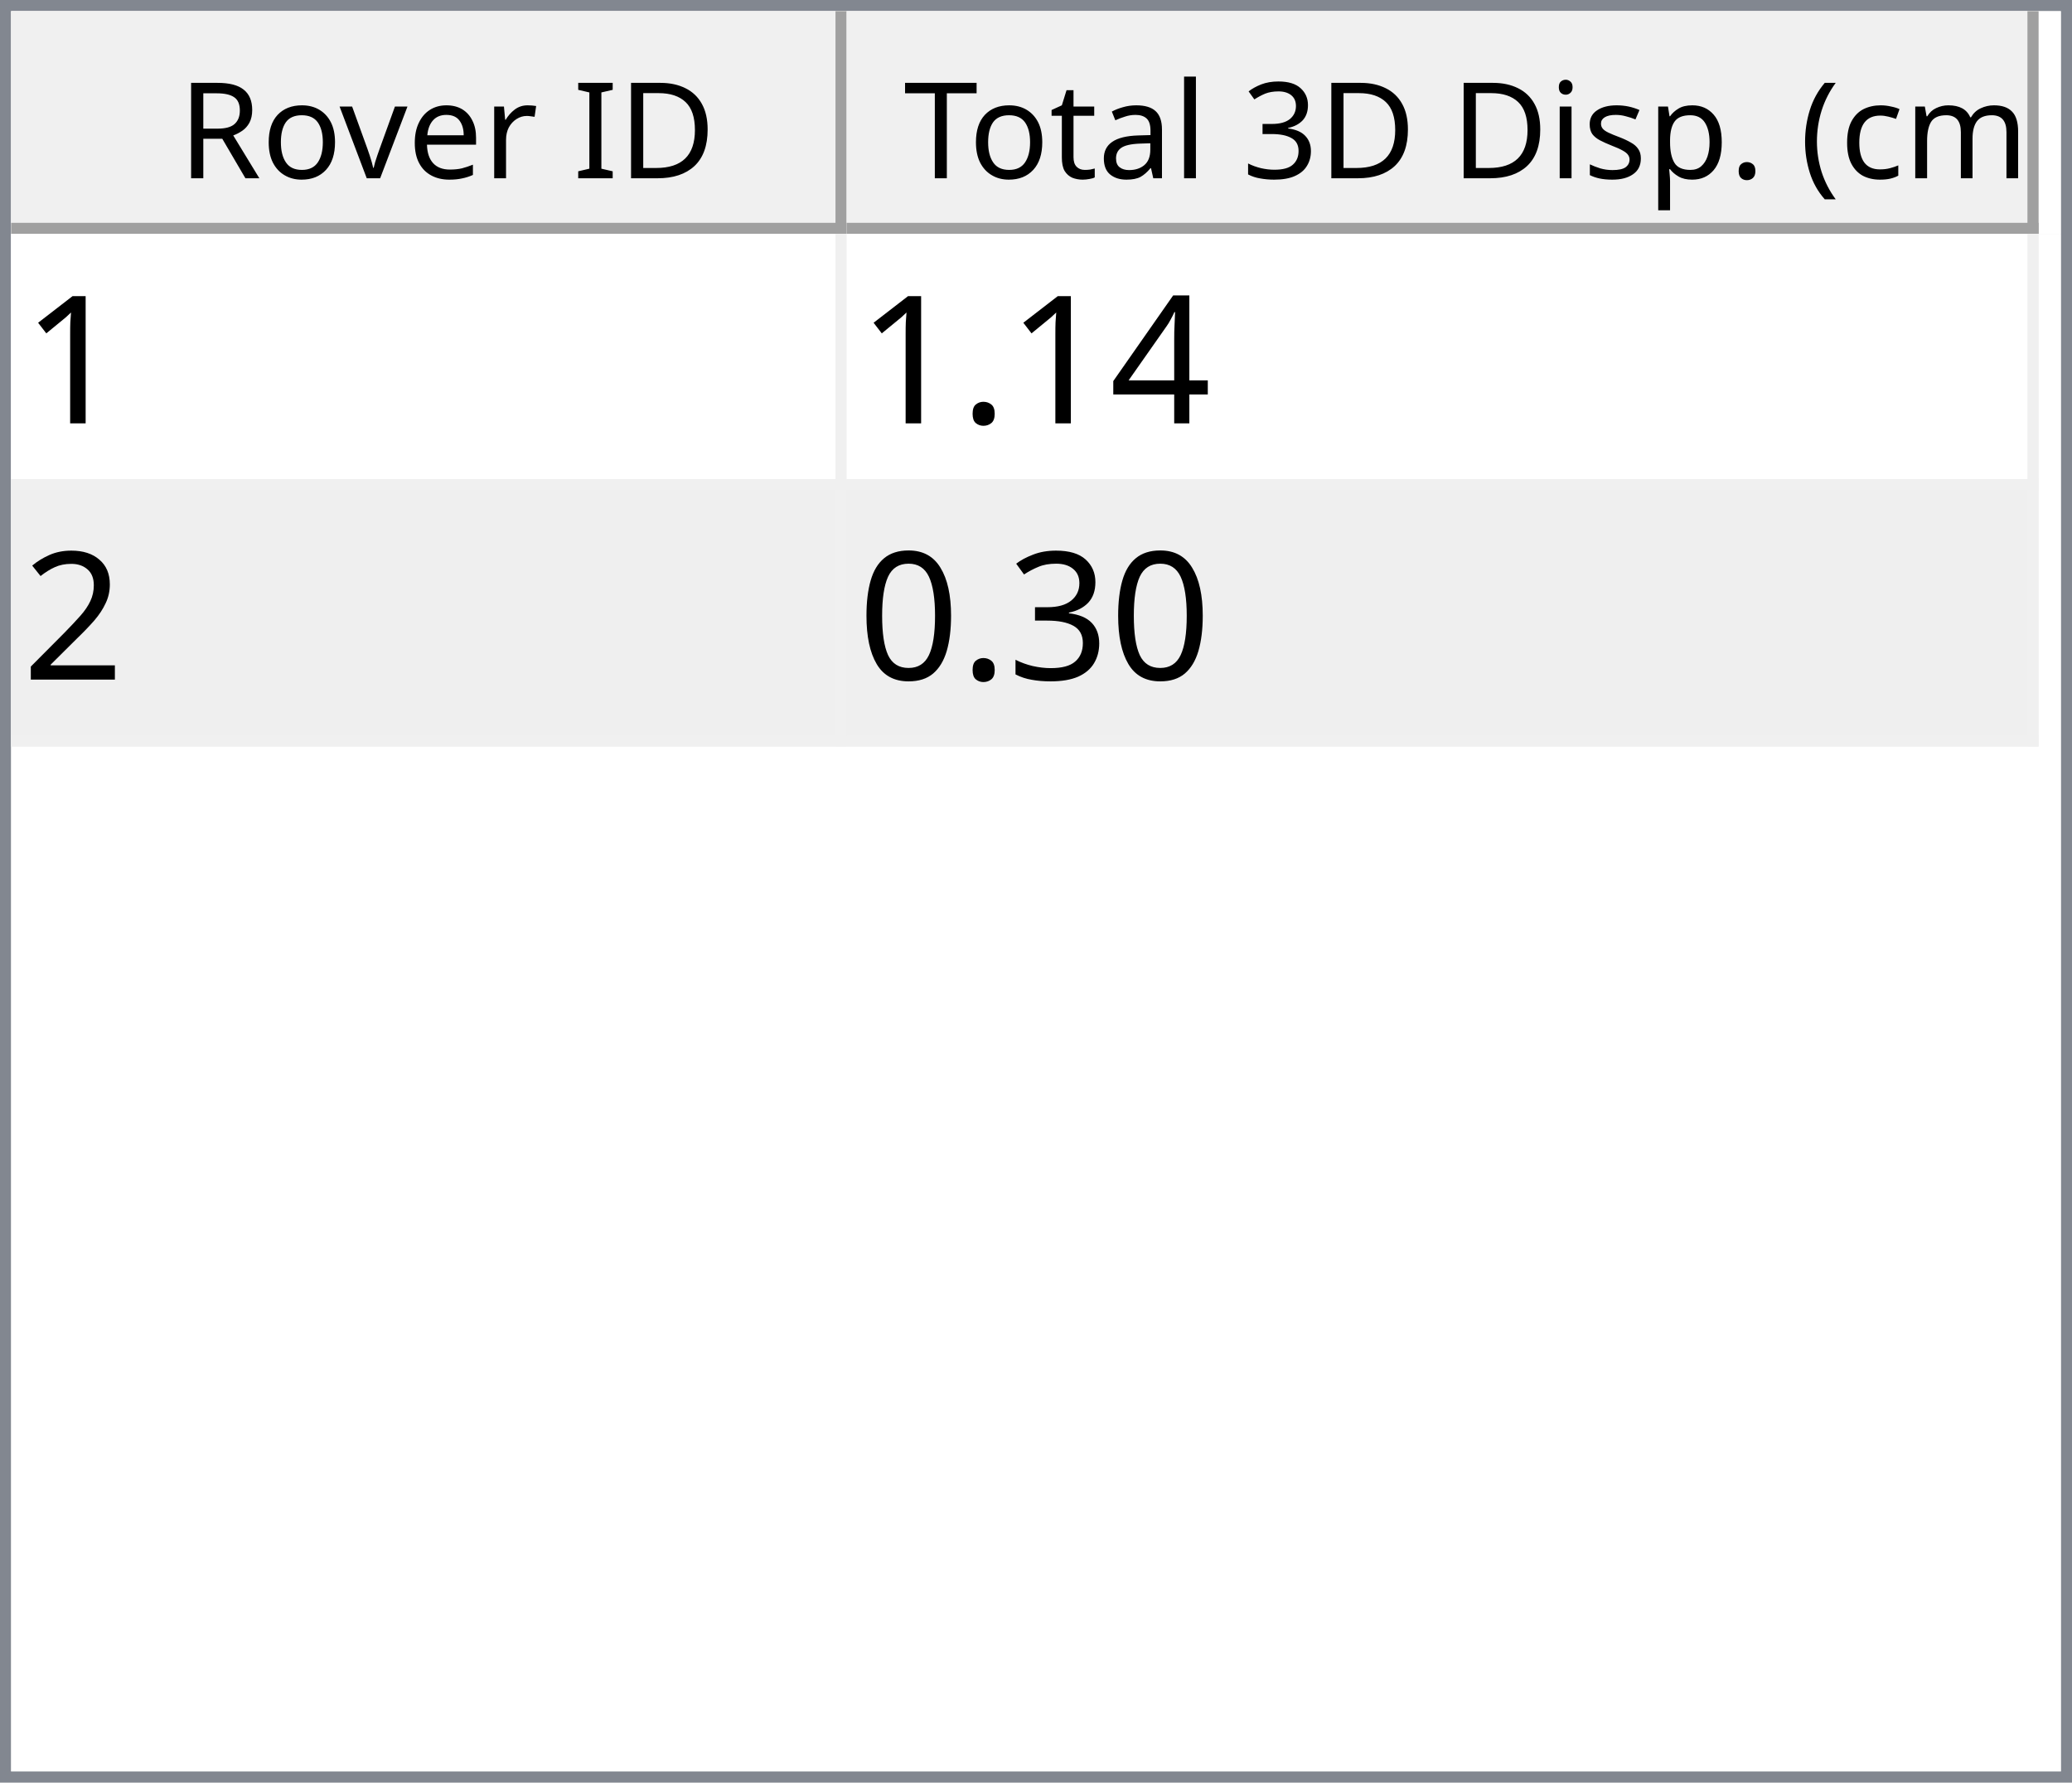
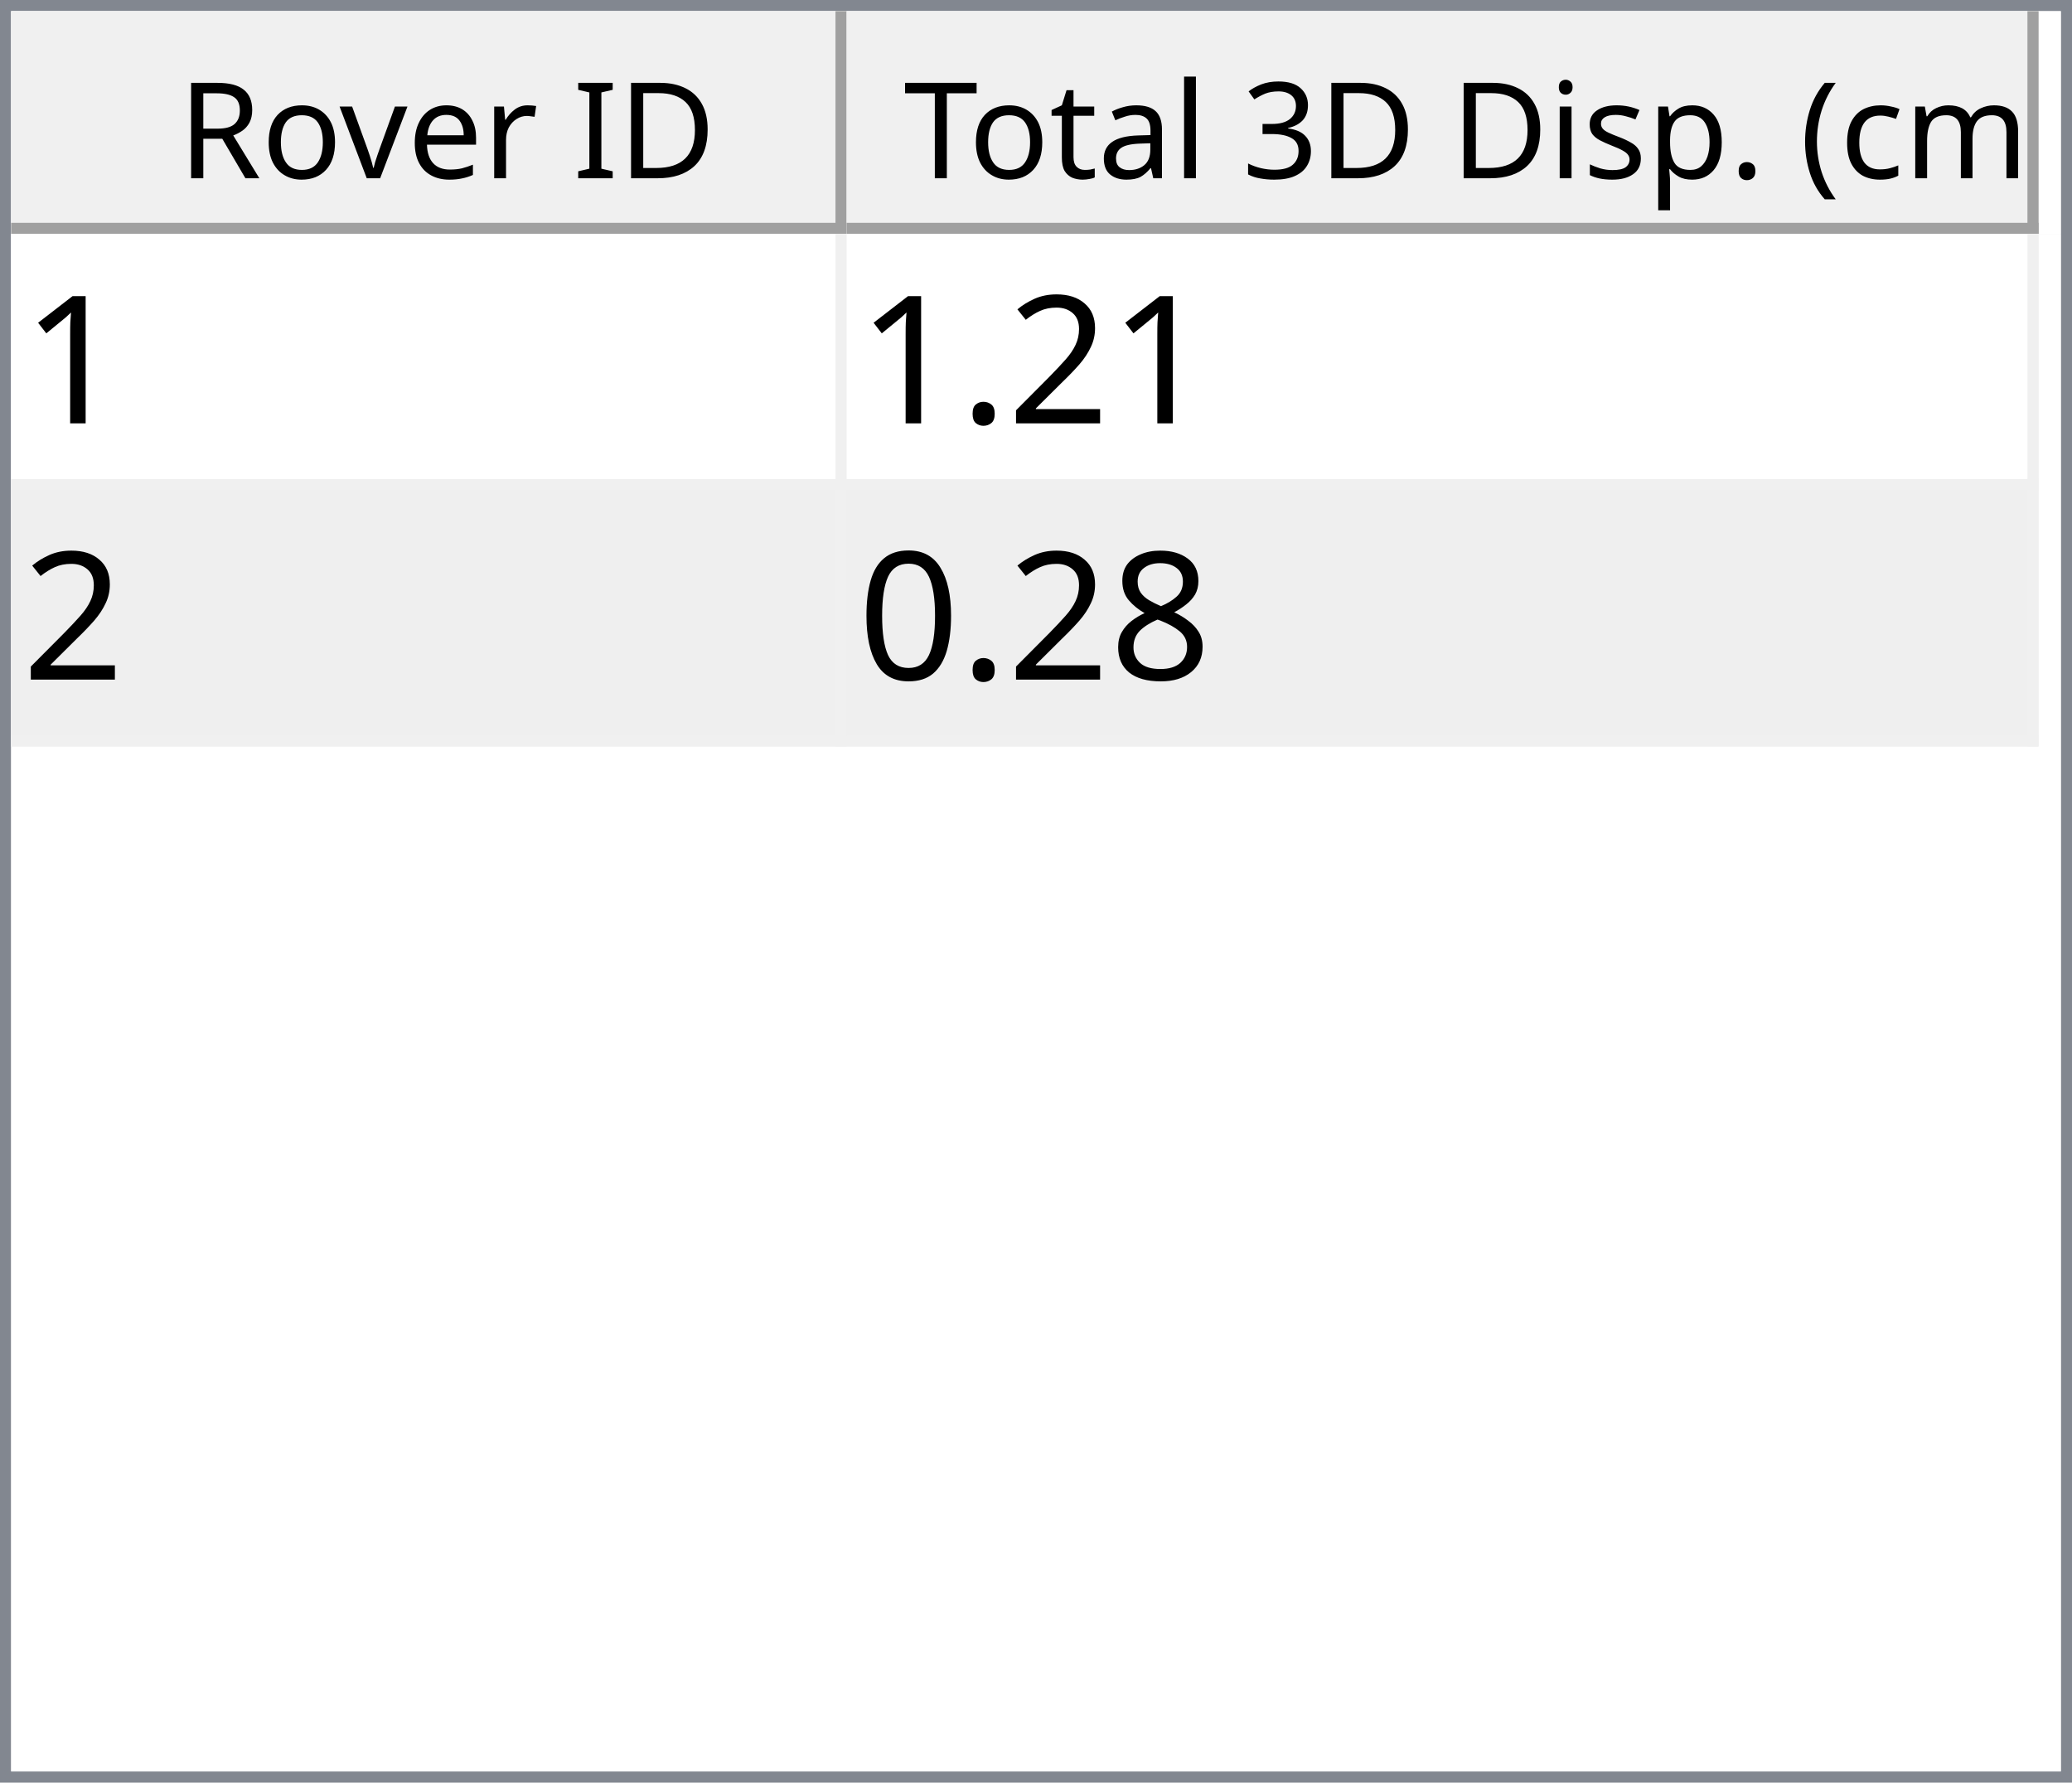
<svg xmlns="http://www.w3.org/2000/svg" style="fill-opacity:1; color-rendering:auto; color-interpolation:auto; text-rendering:auto; stroke:black; stroke-linecap:square; stroke-miterlimit:10; shape-rendering:auto; stroke-opacity:1; fill:black; stroke-dasharray:none; font-weight:normal; stroke-width:1; font-family:'Dialog'; font-style:normal; stroke-linejoin:miter; font-size:12px; stroke-dashoffset:0; image-rendering:auto;" width="186" height="160">
  <defs id="genericDefs" />
  <g>
    <defs id="defs1">
      <clipPath clipPathUnits="userSpaceOnUse" id="clipPath1">
        <path d="M0 0 L186 0 L186 160 L0 160 L0 0 Z" />
      </clipPath>
      <clipPath clipPathUnits="userSpaceOnUse" id="clipPath2">
        <path d="M0 0 L0 160 L186 160 L186 0 Z" />
      </clipPath>
      <clipPath clipPathUnits="userSpaceOnUse" id="clipPath3">
        <path d="M0 0 L0 20 L184 20 L184 0 Z" />
      </clipPath>
      <clipPath clipPathUnits="userSpaceOnUse" id="clipPath4">
        <path d="M0 0 L0 20 L75 20 L75 0 Z" />
      </clipPath>
      <clipPath clipPathUnits="userSpaceOnUse" id="clipPath5">
        <path d="M1 1 L1 19 L74 19 L74 1 Z" />
      </clipPath>
      <clipPath clipPathUnits="userSpaceOnUse" id="clipPath6">
        <path d="M0 0 L0 18 L73 18 L73 0 Z" />
      </clipPath>
      <clipPath clipPathUnits="userSpaceOnUse" id="clipPath7">
        <path d="M-0.5 -0.5 L-0.5 19.5 L74.5 19.5 L74.5 -0.5 Z" />
      </clipPath>
      <clipPath clipPathUnits="userSpaceOnUse" id="clipPath8">
        <path d="M0 0 L0 20 L107 20 L107 0 Z" />
      </clipPath>
      <clipPath clipPathUnits="userSpaceOnUse" id="clipPath9">
        <path d="M1 1 L1 19 L106 19 L106 1 Z" />
      </clipPath>
      <clipPath clipPathUnits="userSpaceOnUse" id="clipPath10">
        <path d="M0 0 L0 18 L105 18 L105 0 Z" />
      </clipPath>
      <clipPath clipPathUnits="userSpaceOnUse" id="clipPath11">
        <path d="M-0.5 -0.5 L-0.5 19.5 L106.5 19.5 L106.5 -0.5 Z" />
      </clipPath>
      <clipPath clipPathUnits="userSpaceOnUse" id="clipPath12">
        <path d="M0 0 L0 138 L184 138 L184 0 Z" />
      </clipPath>
      <clipPath clipPathUnits="userSpaceOnUse" id="clipPath13">
        <path d="M0 0 L0 46 L182 46 L182 0 Z" />
      </clipPath>
      <clipPath clipPathUnits="userSpaceOnUse" id="clipPath14">
        <path d="M-0.5 -0.5 L-0.5 45.5 L181.5 45.5 L181.5 -0.5 Z" />
      </clipPath>
      <clipPath clipPathUnits="userSpaceOnUse" id="clipPath15">
        <path d="M0 0 L0 22 L74 22 L74 0 Z" />
      </clipPath>
      <clipPath clipPathUnits="userSpaceOnUse" id="clipPath16">
        <path d="M0 0 L0 22 L106 22 L106 0 Z" />
      </clipPath>
      <font horiz-adv-x="64.551" id="font1">
        <font-face ascent="107.91" descent="25.098" units-per-em="100" style="font-style:normal; font-family:Segoe UI; font-weight:normal;" />
        <missing-glyph horiz-adv-x="64.551" d="M8.109 0 L8.109 68.266 L56.453 68.266 L56.453 0 L8.109 0 ZM15.328 7.234 L49.219 7.234 L49.219 61.031 L15.328 61.031 L15.328 7.234 Z" />
        <glyph unicode="D" horiz-adv-x="70.117" d="M9.188 0 L9.188 70.016 L28.516 70.016 Q65.531 70.016 65.531 35.891 Q65.531 19.672 55.25 9.836 Q44.969 0 27.734 0 L9.188 0 ZM17.391 62.594 L17.391 7.422 L27.828 7.422 Q41.609 7.422 49.273 14.797 Q56.938 22.172 56.938 35.688 Q56.938 62.594 28.328 62.594 L17.391 62.594 Z" />
        <glyph unicode="I" horiz-adv-x="26.611" d="M17.391 0 L9.188 0 L9.188 70.016 L17.391 70.016 L17.391 0 Z" />
        <glyph unicode=" " horiz-adv-x="27.393" d="" />
        <glyph unicode="r" horiz-adv-x="34.766" d="M34.188 41.891 Q32.078 43.5 28.125 43.5 Q23 43.5 19.555 38.672 Q16.109 33.844 16.109 25.484 L16.109 0 L8.109 0 L8.109 50 L16.109 50 L16.109 39.703 L16.312 39.703 Q18.016 44.969 21.531 47.922 Q25.047 50.875 29.391 50.875 Q32.516 50.875 34.188 50.203 L34.188 41.891 Z" />
        <glyph unicode="e" horiz-adv-x="52.295" d="M48.297 23 L12.984 23 Q13.188 14.656 17.484 10.109 Q21.781 5.562 29.297 5.562 Q37.75 5.562 44.828 11.141 L44.828 3.609 Q38.234 -1.172 27.391 -1.172 Q16.797 -1.172 10.742 5.641 Q4.688 12.453 4.688 24.812 Q4.688 36.469 11.305 43.82 Q17.922 51.172 27.734 51.172 Q37.547 51.172 42.922 44.828 Q48.297 38.484 48.297 27.203 L48.297 23 ZM40.094 29.781 Q40.047 36.719 36.75 40.578 Q33.453 44.438 27.594 44.438 Q21.922 44.438 17.969 40.383 Q14.016 36.328 13.094 29.781 L40.094 29.781 Z" />
        <glyph unicode="v" horiz-adv-x="47.9" d="M47.406 50 L27.484 0 L19.625 0 L0.688 50 L9.469 50 L22.172 13.672 Q23.578 9.672 23.922 6.688 L24.125 6.688 Q24.609 10.453 25.688 13.484 L38.969 50 L47.406 50 Z" />
        <glyph unicode="o" horiz-adv-x="58.594" d="M29 -1.172 Q17.922 -1.172 11.305 5.836 Q4.688 12.844 4.688 24.422 Q4.688 37.016 11.57 44.094 Q18.453 51.172 30.172 51.172 Q41.359 51.172 47.633 44.289 Q53.906 37.406 53.906 25.203 Q53.906 13.234 47.141 6.031 Q40.375 -1.172 29 -1.172 ZM29.594 44.438 Q21.875 44.438 17.383 39.188 Q12.891 33.938 12.891 24.703 Q12.891 15.828 17.43 10.695 Q21.969 5.562 29.594 5.562 Q37.359 5.562 41.531 10.594 Q45.703 15.625 45.703 24.906 Q45.703 34.281 41.531 39.359 Q37.359 44.438 29.594 44.438 Z" />
        <glyph unicode="R" horiz-adv-x="59.814" d="M59.375 0 L49.609 0 L37.891 19.625 Q36.281 22.359 34.766 24.289 Q33.25 26.219 31.664 27.438 Q30.078 28.656 28.25 29.219 Q26.422 29.781 24.125 29.781 L17.391 29.781 L17.391 0 L9.188 0 L9.188 70.016 L30.078 70.016 Q34.672 70.016 38.555 68.867 Q42.438 67.719 45.289 65.375 Q48.141 63.031 49.758 59.547 Q51.375 56.062 51.375 51.375 Q51.375 47.703 50.273 44.656 Q49.172 41.609 47.148 39.211 Q45.125 36.812 42.266 35.133 Q39.406 33.453 35.844 32.516 L35.844 32.328 Q37.594 31.547 38.891 30.547 Q40.188 29.547 41.359 28.18 Q42.531 26.812 43.68 25.078 Q44.828 23.344 46.234 21.047 L59.375 0 ZM17.391 62.594 L17.391 37.203 L28.516 37.203 Q31.594 37.203 34.203 38.133 Q36.812 39.062 38.719 40.797 Q40.625 42.531 41.703 45.047 Q42.781 47.562 42.781 50.688 Q42.781 56.297 39.141 59.445 Q35.5 62.594 28.609 62.594 L17.391 62.594 Z" />
        <glyph unicode=")" horiz-adv-x="30.176" d="M8.297 -15.922 L1.172 -15.922 Q16.406 2.344 16.406 26.812 Q16.406 51.469 1.078 70.016 L8.297 70.016 Q23.531 52.156 23.531 26.703 Q23.531 1.375 8.297 -15.922 Z" />
        <glyph unicode="m" horiz-adv-x="86.133" d="M79.109 0 L71.094 0 L71.094 28.719 Q71.094 37.016 68.531 40.727 Q65.969 44.438 59.906 44.438 Q54.781 44.438 51.195 39.75 Q47.609 35.062 47.609 28.516 L47.609 0 L39.594 0 L39.594 29.688 Q39.594 44.438 28.219 44.438 Q22.953 44.438 19.531 40.016 Q16.109 35.594 16.109 28.516 L16.109 0 L8.109 0 L8.109 50 L16.109 50 L16.109 42.094 L16.312 42.094 Q21.625 51.172 31.844 51.172 Q36.969 51.172 40.773 48.312 Q44.578 45.453 46 40.828 Q51.562 51.172 62.594 51.172 Q79.109 51.172 79.109 30.812 L79.109 0 Z" />
        <glyph unicode="c" horiz-adv-x="46.191" d="M42.188 2.297 Q36.422 -1.172 28.516 -1.172 Q17.828 -1.172 11.258 5.789 Q4.688 12.75 4.688 23.828 Q4.688 36.188 11.766 43.68 Q18.844 51.172 30.672 51.172 Q37.25 51.172 42.281 48.734 L42.281 40.531 Q36.719 44.438 30.375 44.438 Q22.703 44.438 17.797 38.945 Q12.891 33.453 12.891 24.516 Q12.891 15.719 17.508 10.641 Q22.125 5.562 29.891 5.562 Q36.422 5.562 42.188 9.906 L42.188 2.297 Z" />
        <glyph unicode="(" horiz-adv-x="30.176" d="M29.109 -15.922 L21.969 -15.922 Q6.844 1.375 6.844 26.703 Q6.844 52.156 21.969 70.016 L29.203 70.016 Q13.875 51.469 13.875 26.812 Q13.875 2.344 29.109 -15.922 Z" />
        <glyph unicode="." horiz-adv-x="21.68" d="M10.891 -1.078 Q8.641 -1.078 7.055 0.539 Q5.469 2.156 5.469 4.391 Q5.469 6.641 7.055 8.273 Q8.641 9.906 10.891 9.906 Q13.188 9.906 14.797 8.273 Q16.406 6.641 16.406 4.391 Q16.406 2.156 14.797 0.539 Q13.188 -1.078 10.891 -1.078 Z" />
        <glyph unicode="p" horiz-adv-x="58.789" d="M16.312 7.234 L16.109 7.234 L16.109 -23 L8.109 -23 L8.109 50 L16.109 50 L16.109 41.219 L16.312 41.219 Q22.219 51.172 33.594 51.172 Q43.266 51.172 48.688 44.461 Q54.109 37.75 54.109 26.469 Q54.109 13.922 48 6.375 Q41.891 -1.172 31.297 -1.172 Q21.578 -1.172 16.312 7.234 ZM16.109 27.391 L16.109 20.406 Q16.109 14.203 20.141 9.883 Q24.172 5.562 30.375 5.562 Q37.641 5.562 41.773 11.133 Q45.906 16.703 45.906 26.609 Q45.906 34.969 42.047 39.703 Q38.188 44.438 31.594 44.438 Q24.609 44.438 20.359 39.578 Q16.109 34.719 16.109 27.391 Z" />
        <glyph unicode="s" horiz-adv-x="42.432" d="M5.078 1.812 L5.078 10.406 Q11.625 5.562 19.484 5.562 Q30.031 5.562 30.031 12.594 Q30.031 14.594 29.125 15.992 Q28.219 17.391 26.68 18.461 Q25.141 19.531 23.07 20.383 Q21 21.234 18.609 22.172 Q15.281 23.484 12.766 24.828 Q10.25 26.172 8.57 27.859 Q6.891 29.547 6.031 31.695 Q5.172 33.844 5.172 36.719 Q5.172 40.234 6.789 42.945 Q8.406 45.656 11.086 47.484 Q13.766 49.312 17.211 50.242 Q20.656 51.172 24.312 51.172 Q30.812 51.172 35.938 48.922 L35.938 40.828 Q30.422 44.438 23.25 44.438 Q21 44.438 19.195 43.922 Q17.391 43.406 16.094 42.477 Q14.797 41.547 14.086 40.258 Q13.375 38.969 13.375 37.406 Q13.375 35.453 14.086 34.133 Q14.797 32.812 16.164 31.789 Q17.531 30.766 19.484 29.938 Q21.438 29.109 23.922 28.125 Q27.25 26.859 29.883 25.516 Q32.516 24.172 34.375 22.484 Q36.234 20.797 37.234 18.602 Q38.234 16.406 38.234 13.375 Q38.234 9.672 36.602 6.938 Q34.969 4.203 32.234 2.398 Q29.5 0.594 25.93 -0.289 Q22.359 -1.172 18.453 -1.172 Q10.75 -1.172 5.078 1.812 Z" />
        <glyph unicode="i" horiz-adv-x="24.219" d="M12.203 62.703 Q10.062 62.703 8.547 64.164 Q7.031 65.625 7.031 67.875 Q7.031 70.125 8.547 71.609 Q10.062 73.094 12.203 73.094 Q14.406 73.094 15.945 71.609 Q17.484 70.125 17.484 67.875 Q17.484 65.719 15.945 64.211 Q14.406 62.703 12.203 62.703 ZM16.109 0 L8.109 0 L8.109 50 L16.109 50 L16.109 0 Z" />
        <glyph unicode="3" horiz-adv-x="53.906" d="M46.531 19.828 Q46.531 15.094 44.75 11.211 Q42.969 7.328 39.719 4.57 Q36.469 1.812 31.93 0.297 Q27.391 -1.219 21.922 -1.219 Q11.922 -1.219 6 2.594 L6 11.188 Q13.094 5.609 22.219 5.609 Q25.875 5.609 28.828 6.539 Q31.781 7.469 33.906 9.227 Q36.031 10.984 37.18 13.477 Q38.328 15.969 38.328 19.094 Q38.328 32.812 18.797 32.812 L12.984 32.812 L12.984 39.594 L18.5 39.594 Q35.797 39.594 35.797 52.484 Q35.797 64.406 22.609 64.406 Q15.188 64.406 8.688 59.422 L8.688 67.188 Q15.375 71.188 24.609 71.188 Q29 71.188 32.57 69.969 Q36.141 68.75 38.68 66.555 Q41.219 64.359 42.609 61.281 Q44 58.203 44 54.5 Q44 40.672 30.031 36.719 L30.031 36.531 Q33.594 36.141 36.625 34.797 Q39.656 33.453 41.852 31.305 Q44.047 29.156 45.289 26.25 Q46.531 23.344 46.531 19.828 Z" />
        <glyph unicode="l" horiz-adv-x="24.219" d="M16.109 0 L8.109 0 L8.109 74.031 L16.109 74.031 L16.109 0 Z" />
        <glyph unicode="a" horiz-adv-x="50.879" d="M43.891 0 L35.891 0 L35.891 7.812 L35.688 7.812 Q30.469 -1.172 20.312 -1.172 Q12.844 -1.172 8.617 2.781 Q4.391 6.734 4.391 13.281 Q4.391 27.297 20.906 29.594 L35.891 31.688 Q35.891 44.438 25.594 44.438 Q16.547 44.438 9.281 38.281 L9.281 46.484 Q16.656 51.172 26.266 51.172 Q43.891 51.172 43.891 32.516 L43.891 0 ZM35.891 25.297 L23.828 23.641 Q18.266 22.859 15.43 20.875 Q12.594 18.891 12.594 13.875 Q12.594 10.203 15.211 7.883 Q17.828 5.562 22.172 5.562 Q28.125 5.562 32.008 9.742 Q35.891 13.922 35.891 20.312 L35.891 25.297 Z" />
        <glyph unicode="t" horiz-adv-x="33.887" d="M31.297 0.484 Q28.469 -1.078 23.828 -1.078 Q10.688 -1.078 10.688 13.578 L10.688 43.172 L2.094 43.172 L2.094 50 L10.688 50 L10.688 62.203 L18.703 64.797 L18.703 50 L31.297 50 L31.297 43.172 L18.703 43.172 L18.703 14.984 Q18.703 9.969 20.414 7.82 Q22.125 5.672 26.078 5.672 Q29.109 5.672 31.297 7.328 L31.297 0.484 Z" />
        <glyph unicode="T" horiz-adv-x="52.393" d="M50.594 62.594 L30.375 62.594 L30.375 0 L22.172 0 L22.172 62.594 L2 62.594 L2 70.016 L50.594 70.016 L50.594 62.594 Z" />
      </font>
      <font horiz-adv-x="75.0" id="font2">
        <font-face ascent="100.537" descent="21.973" units-per-em="100" style="font-style:normal; font-family:sans-serif; font-weight:normal;" />
        <missing-glyph horiz-adv-x="75.0" d="M12.5 0 L12.5 62.5 L62.5 62.5 L62.5 0 L12.5 0 ZM14.062 1.562 L60.938 1.562 L60.938 60.938 L14.062 60.938 L14.062 1.562 Z" />
        <glyph unicode="1" horiz-adv-x="55.615" d="M37.25 0 L28.469 0 L28.469 56 Q25.297 52.984 20.141 49.953 Q14.984 46.922 10.891 45.406 L10.891 53.906 Q18.266 57.375 23.781 62.305 Q29.297 67.234 31.594 71.875 L37.25 71.875 L37.25 0 Z" />
-         <glyph unicode="4" horiz-adv-x="55.615" d="M32.328 0 L32.328 17.141 L1.266 17.141 L1.266 25.203 L33.938 71.578 L41.109 71.578 L41.109 25.203 L50.781 25.203 L50.781 17.141 L41.109 17.141 L41.109 0 L32.328 0 ZM32.328 25.203 L32.328 57.469 L9.906 25.203 L32.328 25.203 Z" />
+         <glyph unicode="2" horiz-adv-x="55.615" d="M50.344 8.453 L50.344 0 L3.031 0 Q2.938 3.172 4.047 6.109 Q5.859 10.938 9.836 15.625 Q13.812 20.312 21.344 26.469 Q33.016 36.031 37.117 41.625 Q41.219 47.219 41.219 52.203 Q41.219 57.422 37.477 61.008 Q33.734 64.594 27.734 64.594 Q21.391 64.594 17.578 60.789 Q13.766 56.984 13.719 50.25 L4.688 51.172 Q5.609 61.281 11.664 66.578 Q17.719 71.875 27.938 71.875 Q38.234 71.875 44.242 66.164 Q50.25 60.453 50.25 52 Q50.25 47.703 48.492 43.555 Q46.734 39.406 42.656 34.812 Q38.578 30.219 29.109 22.219 Q21.188 15.578 18.945 13.211 Q16.703 10.844 15.234 8.453 L50.344 8.453 Z" />
        <glyph unicode="." horiz-adv-x="27.783" d="M9.078 0 L9.078 10.016 L19.094 10.016 L19.094 0 L9.078 0 Z" />
-         <glyph unicode="2" horiz-adv-x="55.615" d="M50.344 8.453 L50.344 0 L3.031 0 Q2.938 3.172 4.047 6.109 Q5.859 10.938 9.836 15.625 Q13.812 20.312 21.344 26.469 Q33.016 36.031 37.117 41.625 Q41.219 47.219 41.219 52.203 Q41.219 57.422 37.477 61.008 Q33.734 64.594 27.734 64.594 Q21.391 64.594 17.578 60.789 Q13.766 56.984 13.719 50.25 L4.688 51.172 Q5.609 61.281 11.664 66.578 Q17.719 71.875 27.938 71.875 Q38.234 71.875 44.242 66.164 Q50.25 60.453 50.25 52 Q50.25 47.703 48.492 43.555 Q46.734 39.406 42.656 34.812 Q38.578 30.219 29.109 22.219 Q21.188 15.578 18.945 13.211 Q16.703 10.844 15.234 8.453 L50.344 8.453 Z" />
-         <glyph unicode="3" horiz-adv-x="55.615" d="M4.203 18.891 L12.984 20.062 Q14.5 12.594 18.141 9.297 Q21.781 6 27 6 Q33.203 6 37.477 10.297 Q41.75 14.594 41.75 20.953 Q41.75 27 37.797 30.93 Q33.844 34.859 27.734 34.859 Q25.25 34.859 21.531 33.891 L22.516 41.609 Q23.391 41.5 23.922 41.5 Q29.547 41.5 34.039 44.43 Q38.531 47.359 38.531 53.469 Q38.531 58.297 35.258 61.477 Q31.984 64.656 26.812 64.656 Q21.688 64.656 18.266 61.43 Q14.844 58.203 13.875 51.766 L5.078 53.328 Q6.688 62.156 12.398 67.016 Q18.109 71.875 26.609 71.875 Q32.469 71.875 37.398 69.359 Q42.328 66.844 44.945 62.5 Q47.562 58.156 47.562 53.266 Q47.562 48.641 45.07 44.828 Q42.578 41.016 37.703 38.766 Q44.047 37.312 47.562 32.695 Q51.078 28.078 51.078 21.141 Q51.078 11.766 44.242 5.25 Q37.406 -1.266 26.953 -1.266 Q17.531 -1.266 11.305 4.352 Q5.078 9.969 4.203 18.891 Z" />
+         <glyph unicode="8" horiz-adv-x="55.615" d="M17.672 38.812 Q12.203 40.828 9.57 44.539 Q6.938 48.25 6.938 53.422 Q6.938 61.234 12.555 66.555 Q18.172 71.875 27.484 71.875 Q36.859 71.875 42.578 66.43 Q48.297 60.984 48.297 53.172 Q48.297 48.188 45.68 44.508 Q43.062 40.828 37.75 38.812 Q44.344 36.672 47.781 31.883 Q51.219 27.094 51.219 20.453 Q51.219 11.281 44.727 5.031 Q38.234 -1.219 27.641 -1.219 Q17.047 -1.219 10.547 5.055 Q4.047 11.328 4.047 20.703 Q4.047 27.688 7.594 32.398 Q11.141 37.109 17.672 38.812 ZM15.922 53.719 Q15.922 48.641 19.195 45.414 Q22.469 42.188 27.688 42.188 Q32.766 42.188 36.016 45.383 Q39.266 48.578 39.266 53.219 Q39.266 58.062 35.914 61.359 Q32.562 64.656 27.594 64.656 Q22.562 64.656 19.242 61.43 Q15.922 58.203 15.922 53.719 ZM13.094 20.656 Q13.094 16.891 14.875 13.375 Q16.656 9.859 20.172 7.93 Q23.688 6 27.734 6 Q34.031 6 38.133 10.055 Q42.234 14.109 42.234 20.359 Q42.234 26.703 38.016 30.859 Q33.797 35.016 27.438 35.016 Q21.234 35.016 17.164 30.914 Q13.094 26.812 13.094 20.656 Z" />
        <glyph unicode="0" horiz-adv-x="55.615" d="M4.156 35.297 Q4.156 48 6.766 55.742 Q9.375 63.484 14.523 67.68 Q19.672 71.875 27.484 71.875 Q33.25 71.875 37.594 69.555 Q41.938 67.234 44.773 62.867 Q47.609 58.5 49.219 52.227 Q50.828 45.953 50.828 35.297 Q50.828 22.703 48.242 14.969 Q45.656 7.234 40.508 3.008 Q35.359 -1.219 27.484 -1.219 Q17.141 -1.219 11.234 6.203 Q4.156 15.141 4.156 35.297 ZM13.188 35.297 Q13.188 17.672 17.312 11.836 Q21.438 6 27.484 6 Q33.547 6 37.672 11.859 Q41.797 17.719 41.797 35.297 Q41.797 52.984 37.672 58.789 Q33.547 64.594 27.391 64.594 Q21.344 64.594 17.719 59.469 Q13.188 52.938 13.188 35.297 Z" />
      </font>
    </defs>
    <g style="fill:white; stroke:white;">
      <rect x="0" y="0" width="186" style="clip-path:url(#clipPath1); stroke:none;" height="160" />
    </g>
    <g style="fill:white; text-rendering:optimizeSpeed; color-rendering:optimizeSpeed; image-rendering:optimizeSpeed; shape-rendering:crispEdges; stroke:white; color-interpolation:sRGB;">
      <rect x="0" width="186" height="160" y="0" style="stroke:none;" />
      <path style="stroke:none;" d="M0 160 L186 160 L186 0 L0 0 Z" />
    </g>
    <g style="fill:rgb(240,240,240); font-family:'Segoe UI'; stroke:rgb(240,240,240);">
      <rect x="0" y="0" width="186" style="clip-path:url(#clipPath2); stroke:none;" height="160" />
    </g>
    <g style="fill:rgb(130,135,144); font-family:'Segoe UI'; stroke:rgb(130,135,144);">
      <path d="M0 0 L186 0 L186 160 L0 160 L0 0 ZM1 1 L185 1 L185 159 L1 159 L1 1 Z" style="fill-rule:evenodd; clip-path:url(#clipPath2); stroke:none;" />
    </g>
    <g style="fill:white; font-family:'Segoe UI'; stroke:white;" transform="translate(1,1)">
      <rect x="0" y="0" width="184" style="clip-path:url(#clipPath3); stroke:none;" height="20" />
    </g>
    <g style="fill:rgb(240,240,240); font-family:'Segoe UI'; stroke:rgb(240,240,240);" transform="translate(1,1)">
      <rect x="0" y="0" width="75" style="clip-path:url(#clipPath4); stroke:none;" height="20" />
    </g>
    <g style="font-family:'Segoe UI';" transform="translate(2,2)">
      <text x="14" xml:space="preserve" y="14" style="clip-path:url(#clipPath6); stroke:none;">Rover ID</text>
    </g>
    <g style="fill:rgb(160,160,160); font-family:'Segoe UI'; stroke:rgb(160,160,160); stroke-linejoin:bevel;" transform="translate(1.5,1.5)">
      <line x1="74" x2="74" y1="0" style="fill:none; clip-path:url(#clipPath7);" y2="19" />
    </g>
    <g style="fill:rgb(160,160,160); font-family:'Segoe UI'; stroke:rgb(160,160,160); stroke-linejoin:bevel;" transform="matrix(1,0,0,1,1,1) translate(0.5,0.5)">
      <line x1="0" x2="74" y1="19" style="fill:none; clip-path:url(#clipPath7);" y2="19" />
    </g>
    <g style="fill:rgb(240,240,240); font-family:'Segoe UI'; stroke:rgb(240,240,240);" transform="translate(76,1)">
      <rect x="0" y="0" width="107" style="clip-path:url(#clipPath8); stroke:none;" height="20" />
    </g>
    <g style="font-family:'Segoe UI';" transform="translate(77,2)">
      <text x="1" xml:space="preserve" y="14" style="clip-path:url(#clipPath10); stroke:none;"> Total 3D Disp. (cm)</text>
    </g>
    <g style="fill:rgb(160,160,160); font-family:'Segoe UI'; stroke:rgb(160,160,160); stroke-linejoin:bevel;" transform="translate(76.5,1.5)">
      <line x1="106" x2="106" y1="0" style="fill:none; clip-path:url(#clipPath11);" y2="19" />
    </g>
    <g style="fill:rgb(160,160,160); font-family:'Segoe UI'; stroke:rgb(160,160,160); stroke-linejoin:bevel;" transform="matrix(1,0,0,1,76,1) translate(0.5,0.5)">
      <line x1="0" x2="106" y1="19" style="fill:none; clip-path:url(#clipPath11);" y2="19" />
    </g>
    <g style="fill:white; font-family:'Segoe UI'; stroke:white;" transform="translate(1,21)">
      <rect x="0" y="0" width="184" style="clip-path:url(#clipPath12); stroke:none;" height="138" />
    </g>
    <g style="fill:rgb(240,240,240); font-size:16px; font-family:sans-serif; stroke:rgb(240,240,240);" transform="translate(1,21)">
      <rect x="0" y="0" width="182" style="clip-path:url(#clipPath13); stroke:none;" height="46" />
      <line transform="translate(0.5,0.5)" x1="0" x2="181" y1="22" style="clip-path:url(#clipPath14); fill:none; stroke-linejoin:bevel;" y2="22" />
    </g>
    <g transform="matrix(1,0,0,1,1,21) translate(0.5,0.5)" style="fill:rgb(240,240,240); font-size:16px; font-family:sans-serif; stroke:rgb(240,240,240); stroke-linejoin:bevel;">
      <line x1="0" x2="181" y1="45" style="fill:none; clip-path:url(#clipPath14);" y2="45" />
    </g>
    <g transform="matrix(1,0,0,1,1,21) translate(0.5,0.5)" style="fill:rgb(240,240,240); font-size:16px; font-family:sans-serif; stroke:rgb(240,240,240); stroke-linejoin:bevel;">
      <line x1="74" x2="74" y1="0" style="fill:none; clip-path:url(#clipPath14);" y2="45" />
    </g>
    <g transform="matrix(1,0,0,1,1,21) translate(0.5,0.5)" style="fill:rgb(240,240,240); font-size:16px; font-family:sans-serif; stroke:rgb(240,240,240); stroke-linejoin:bevel;">
      <line x1="181" x2="181" y1="0" style="fill:none; clip-path:url(#clipPath14);" y2="45" />
    </g>
    <g style="fill:white; font-size:16px; font-family:sans-serif; stroke:white;" transform="matrix(1,0,0,1,1,21)">
      <rect x="0" y="0" width="74" style="clip-path:url(#clipPath15); stroke:none;" height="22" />
      <text x="1" y="17" style="fill:black; clip-path:url(#clipPath15); stroke:none;" xml:space="preserve">1</text>
    </g>
    <g style="fill:white; font-size:16px; font-family:sans-serif; stroke:white;" transform="matrix(1,0,0,1,1,21) translate(75,0)">
      <rect x="0" y="0" width="106" style="clip-path:url(#clipPath16); stroke:none;" height="22" />
-       <text x="1" y="17" style="fill:black; clip-path:url(#clipPath16); stroke:none;" xml:space="preserve">1.14</text>
+       <text x="1" y="17" style="fill:black; clip-path:url(#clipPath16); stroke:none;" xml:space="preserve">1.21</text>
    </g>
    <g style="fill:rgb(239,239,239); font-size:16px; font-family:sans-serif; stroke:rgb(239,239,239);" transform="matrix(1,0,0,1,1,21) translate(0,23)">
      <rect x="0" y="0" width="74" style="clip-path:url(#clipPath15); stroke:none;" height="22" />
      <text x="1" y="17" style="fill:black; clip-path:url(#clipPath15); stroke:none;" xml:space="preserve">2</text>
    </g>
    <g style="fill:rgb(239,239,239); font-size:16px; font-family:sans-serif; stroke:rgb(239,239,239);" transform="matrix(1,0,0,1,1,21) translate(75,23)">
      <rect x="0" y="0" width="106" style="clip-path:url(#clipPath16); stroke:none;" height="22" />
-       <text x="1" y="17" style="fill:black; clip-path:url(#clipPath16); stroke:none;" xml:space="preserve">0.30</text>
+       <text x="1" y="17" style="fill:black; clip-path:url(#clipPath16); stroke:none;" xml:space="preserve">0.28</text>
    </g>
  </g>
</svg>
